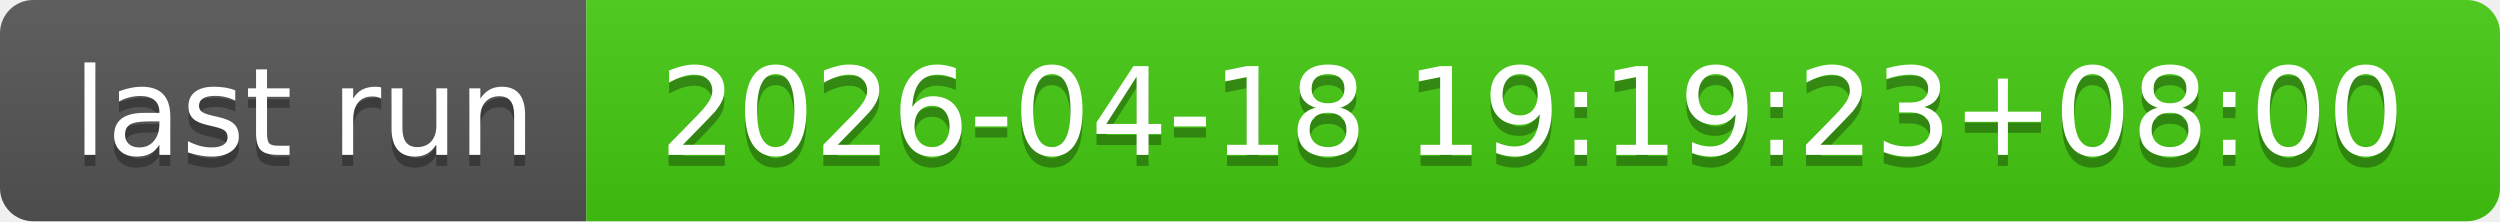
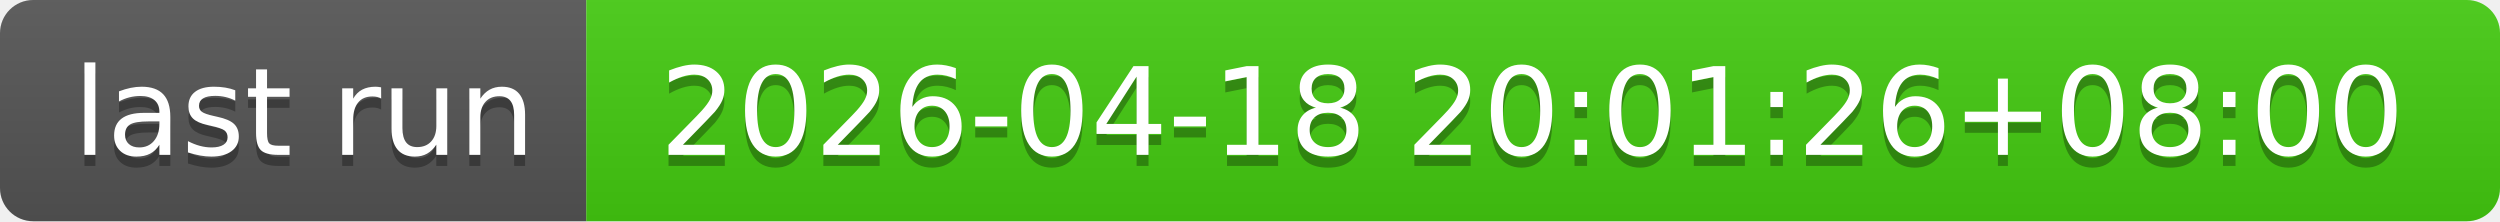
- <svg xmlns="http://www.w3.org/2000/svg" width="226" height="20" role="img" aria-label="last run: 2026-04-18 19:19:23+08:00">
+ <svg xmlns="http://www.w3.org/2000/svg" width="226" height="20" role="img" aria-label="last run: 2026-04-18 20:01:26+08:00">
  <linearGradient id="s" x2="0" y2="100%">
    <stop offset="0" stop-color="#bbb" stop-opacity=".1" />
    <stop offset="1" stop-opacity=".1" />
  </linearGradient>
  <clipPath id="r">
    <rect width="226" height="20" rx="3" fill="#fff" />
  </clipPath>
  <g clip-path="url(#r)">
    <rect width="53" height="20" fill="#555" />
    <rect x="53" width="173" height="20" fill="#4c1" />
    <rect width="226" height="20" fill="url(#s)" />
  </g>
  <g fill="#fff" text-anchor="middle" font-family="Verdana,Geneva,DejaVu Sans,sans-serif" text-rendering="geometricPrecision" font-size="110">
    <text aria-hidden="true" x="275" y="150" fill="#010101" fill-opacity=".3" transform="scale(.1)" textLength="430">last run</text>
    <text x="275" y="140" transform="scale(.1)" fill="#fff" textLength="430">last run</text>
-     <text aria-hidden="true" x="1385" y="150" fill="#010101" fill-opacity=".3" transform="scale(.1)" textLength="1630">2026-04-18 19:19:23+08:00</text>
-     <text x="1385" y="140" transform="scale(.1)" fill="#fff" textLength="1630">2026-04-18 19:19:23+08:00</text>
+     <text aria-hidden="true" x="1385" y="150" fill="#010101" fill-opacity=".3" transform="scale(.1)" textLength="1630">2026-04-18 20:01:26+08:00</text>
+     <text x="1385" y="140" transform="scale(.1)" fill="#fff" textLength="1630">2026-04-18 20:01:26+08:00</text>
  </g>
</svg>
